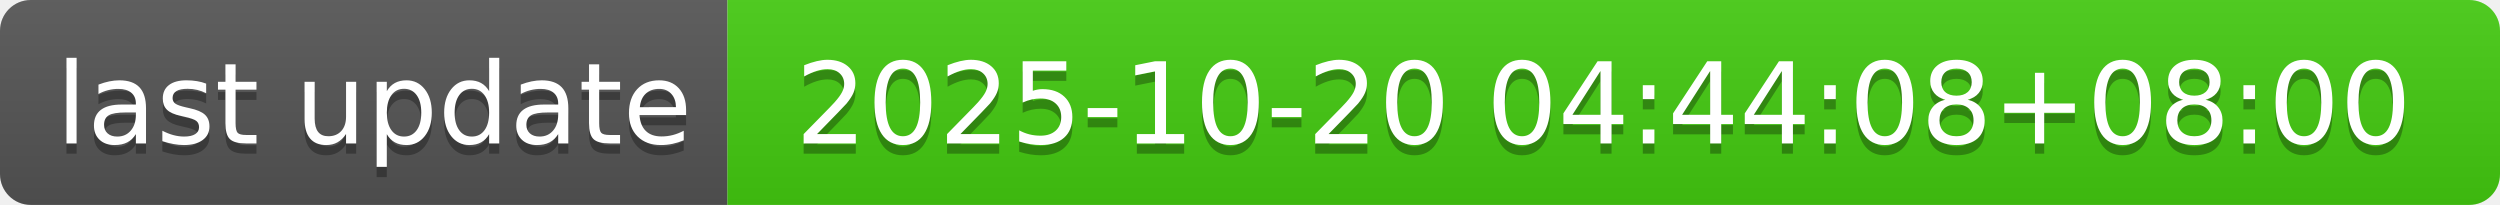
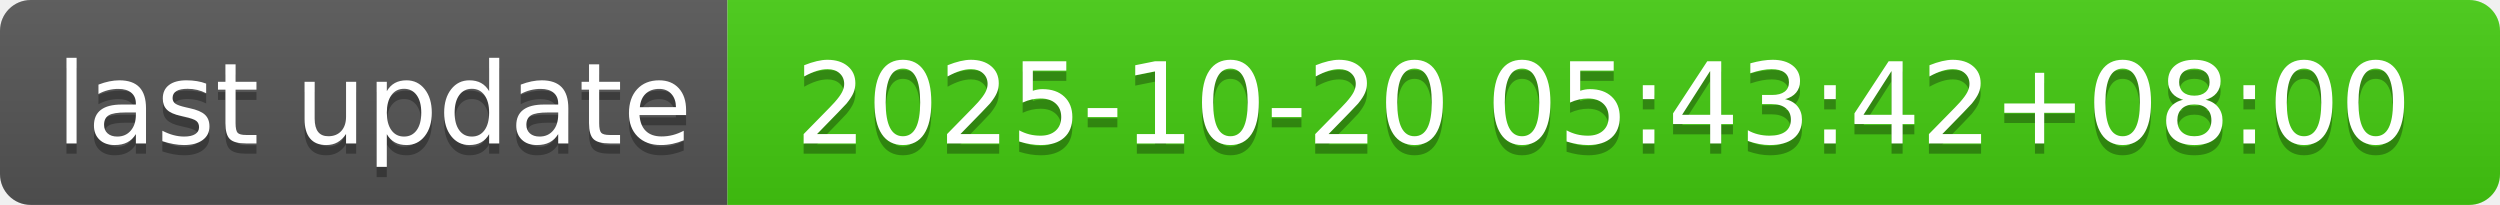
- <svg xmlns="http://www.w3.org/2000/svg" width="244" height="20" role="img" aria-label="last update: 2025-10-20 04:44:08+08:00">
+ <svg xmlns="http://www.w3.org/2000/svg" width="244" height="20" role="img" aria-label="last update: 2025-10-20 05:43:42+08:00">
  <linearGradient id="s" x2="0" y2="100%">
    <stop offset="0" stop-color="#bbb" stop-opacity=".1" />
    <stop offset="1" stop-opacity=".1" />
  </linearGradient>
  <clipPath id="r">
    <rect width="244" height="20" rx="3" fill="#fff" />
  </clipPath>
  <g clip-path="url(#r)">
    <rect width="71" height="20" fill="#555" />
    <rect x="71" width="173" height="20" fill="#4c1" />
    <rect width="244" height="20" fill="url(#s)" />
  </g>
  <g fill="#fff" text-anchor="middle" font-family="Verdana,Geneva,DejaVu Sans,sans-serif" text-rendering="geometricPrecision" font-size="110">
    <text aria-hidden="true" x="365" y="150" fill="#010101" fill-opacity=".3" transform="scale(.1)" textLength="610">last update</text>
    <text x="365" y="140" transform="scale(.1)" fill="#fff" textLength="610">last update</text>
-     <text aria-hidden="true" x="1565" y="150" fill="#010101" fill-opacity=".3" transform="scale(.1)" textLength="1630">2025-10-20 04:44:08+08:00</text>
-     <text x="1565" y="140" transform="scale(.1)" fill="#fff" textLength="1630">2025-10-20 04:44:08+08:00</text>
+     <text aria-hidden="true" x="1565" y="150" fill="#010101" fill-opacity=".3" transform="scale(.1)" textLength="1630">2025-10-20 05:43:42+08:00</text>
+     <text x="1565" y="140" transform="scale(.1)" fill="#fff" textLength="1630">2025-10-20 05:43:42+08:00</text>
  </g>
</svg>
